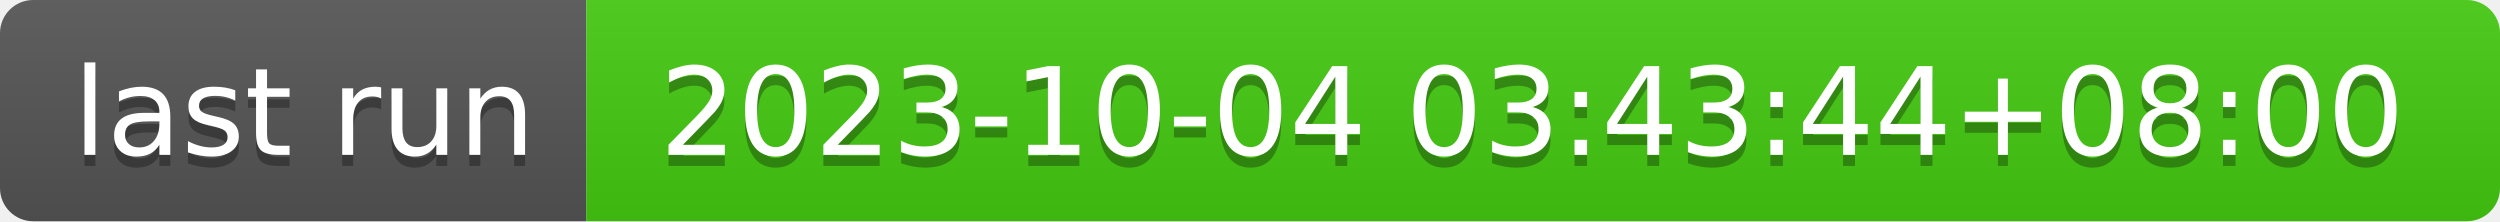
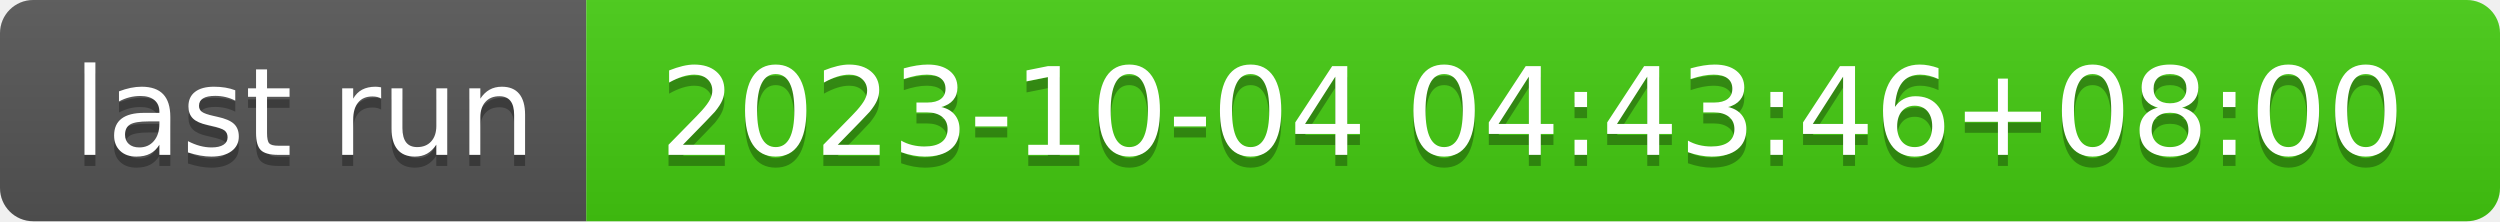
- <svg xmlns="http://www.w3.org/2000/svg" width="226" height="20" role="img" aria-label="last run: 2023-10-04 03:43:44+08:00">
+ <svg xmlns="http://www.w3.org/2000/svg" width="226" height="20" role="img" aria-label="last run: 2023-10-04 04:43:46+08:00">
  <linearGradient id="s" x2="0" y2="100%">
    <stop offset="0" stop-color="#bbb" stop-opacity=".1" />
    <stop offset="1" stop-opacity=".1" />
  </linearGradient>
  <clipPath id="r">
    <rect width="226" height="20" rx="3" fill="#fff" />
  </clipPath>
  <g clip-path="url(#r)">
    <rect width="53" height="20" fill="#555" />
    <rect x="53" width="173" height="20" fill="#4c1" />
    <rect width="226" height="20" fill="url(#s)" />
  </g>
  <g fill="#fff" text-anchor="middle" font-family="Verdana,Geneva,DejaVu Sans,sans-serif" text-rendering="geometricPrecision" font-size="110">
    <text aria-hidden="true" x="275" y="150" fill="#010101" fill-opacity=".3" transform="scale(.1)" textLength="430">last run</text>
    <text x="275" y="140" transform="scale(.1)" fill="#fff" textLength="430">last run</text>
-     <text aria-hidden="true" x="1385" y="150" fill="#010101" fill-opacity=".3" transform="scale(.1)" textLength="1630">2023-10-04 03:43:44+08:00</text>
-     <text x="1385" y="140" transform="scale(.1)" fill="#fff" textLength="1630">2023-10-04 03:43:44+08:00</text>
+     <text aria-hidden="true" x="1385" y="150" fill="#010101" fill-opacity=".3" transform="scale(.1)" textLength="1630">2023-10-04 04:43:46+08:00</text>
+     <text x="1385" y="140" transform="scale(.1)" fill="#fff" textLength="1630">2023-10-04 04:43:46+08:00</text>
  </g>
</svg>
